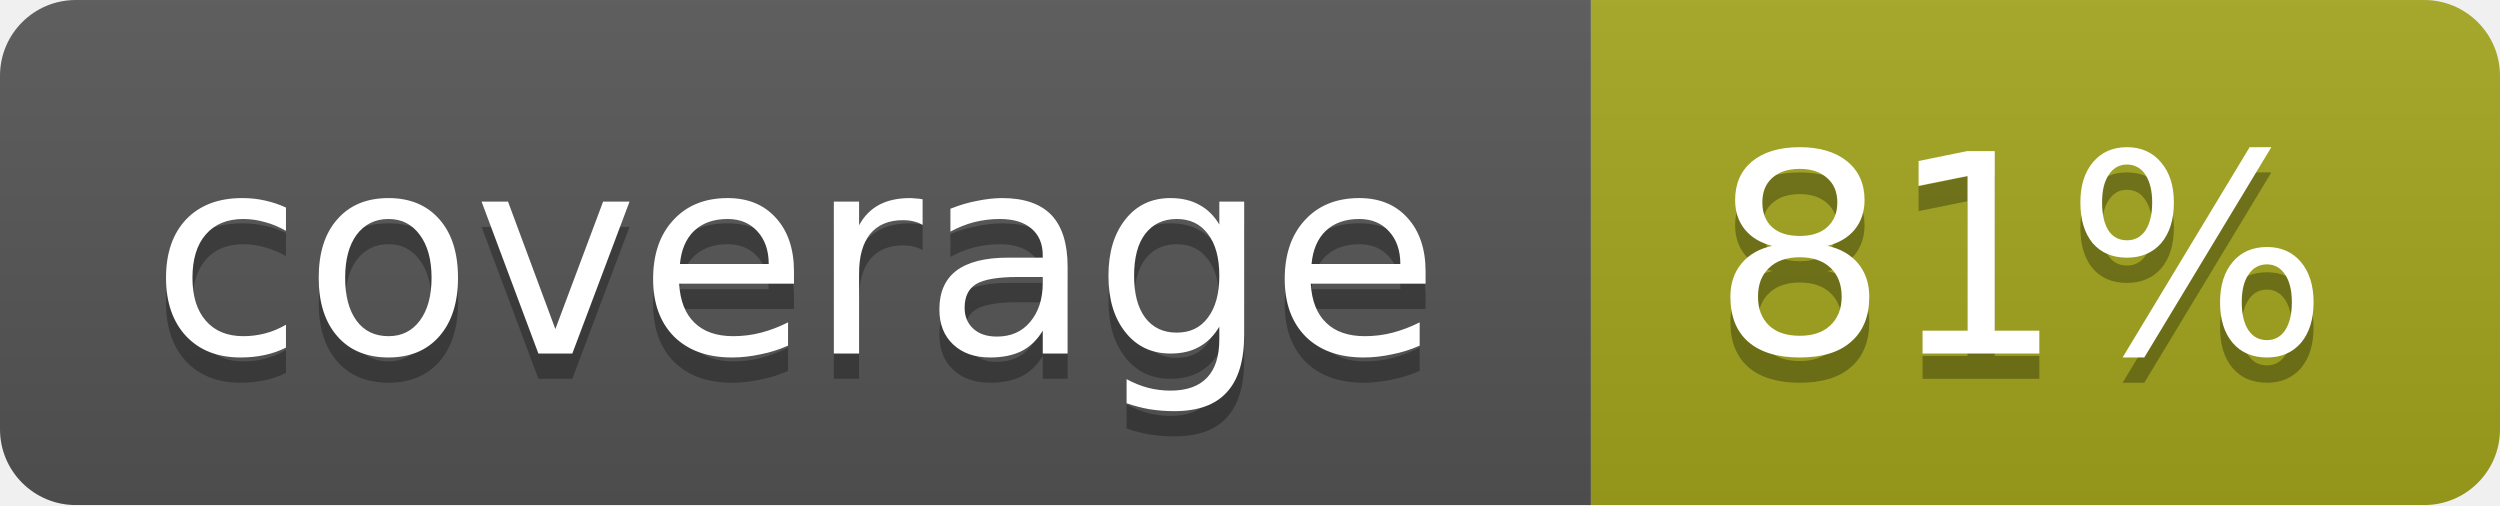
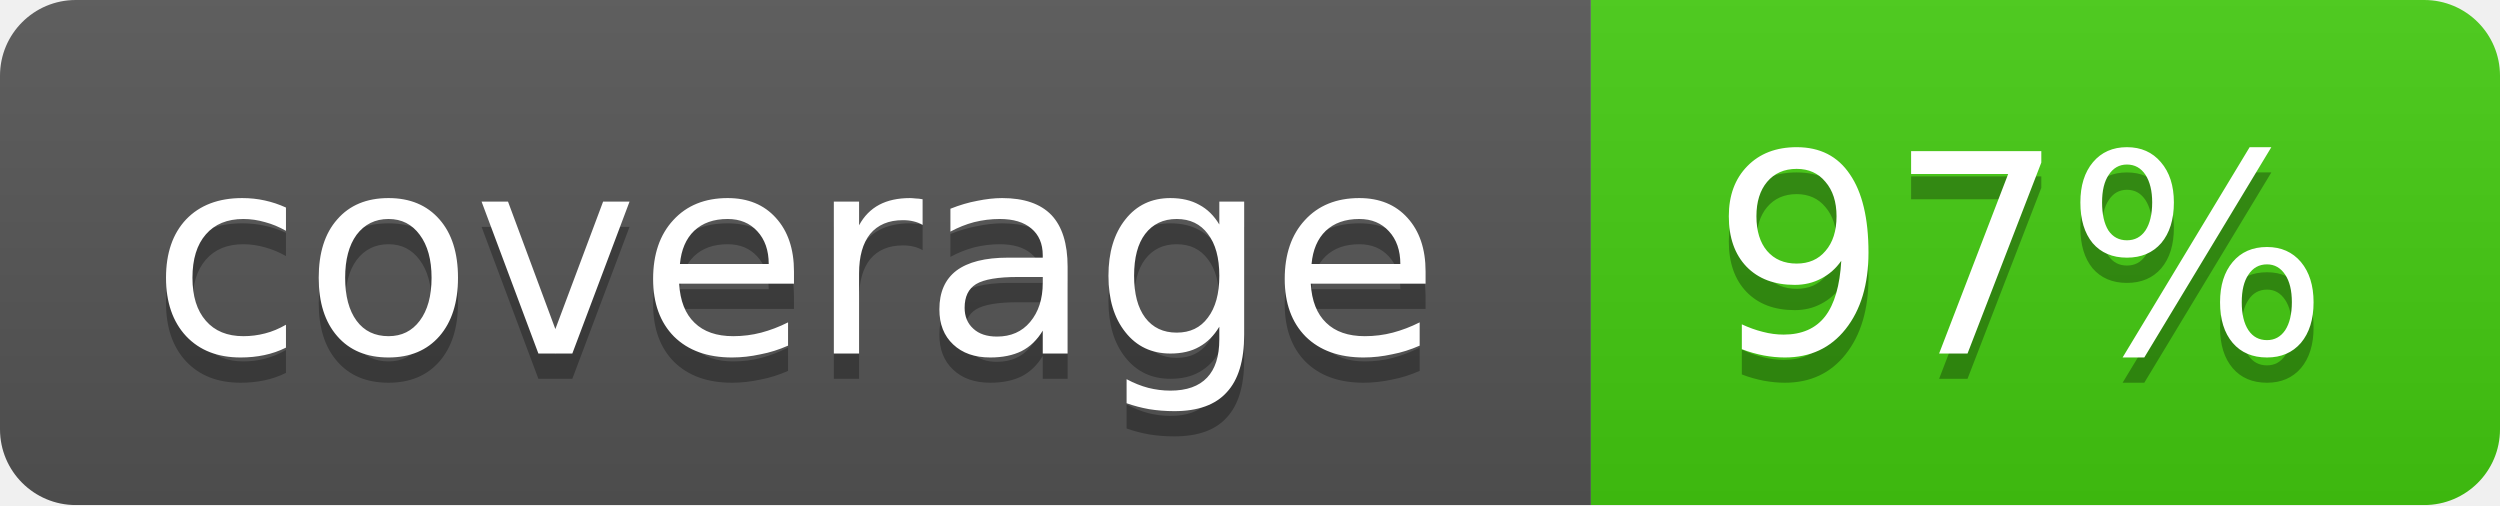
<svg xmlns="http://www.w3.org/2000/svg" width="99" height="20">
  <linearGradient id="b" x2="0" y2="100%">
    <stop offset="0" stop-color="#bbb" stop-opacity=".1" />
    <stop offset="1" stop-opacity=".1" />
  </linearGradient>
  <mask id="a">
    <rect width="99" height="20" rx="3" fill="#fff" />
  </mask>
  <g mask="url(#a)">
    <path fill="#555" d="M0 0h63v20H0z" />
-     <path fill="#a4a61d" d="M63 0h36v20H63z" />
+     <path fill="#4c1" d="M63 0h36v20H63z" />
    <path fill="url(#b)" d="M0 0h99v20H0z" />
  </g>
  <g fill="#fff" text-anchor="middle" font-family="DejaVu Sans,Verdana,Geneva,sans-serif" font-size="11">
    <text x="31.5" y="15" fill="#010101" fill-opacity=".3">coverage</text>
    <text x="31.5" y="14">coverage</text>
-     <text x="80" y="15" fill="#010101" fill-opacity=".3">81%</text>
-     <text x="80" y="14">81%</text>
+     <text x="80" y="15" fill="#010101" fill-opacity=".3">97%</text>
+     <text x="80" y="14">97%</text>
  </g>
</svg>
